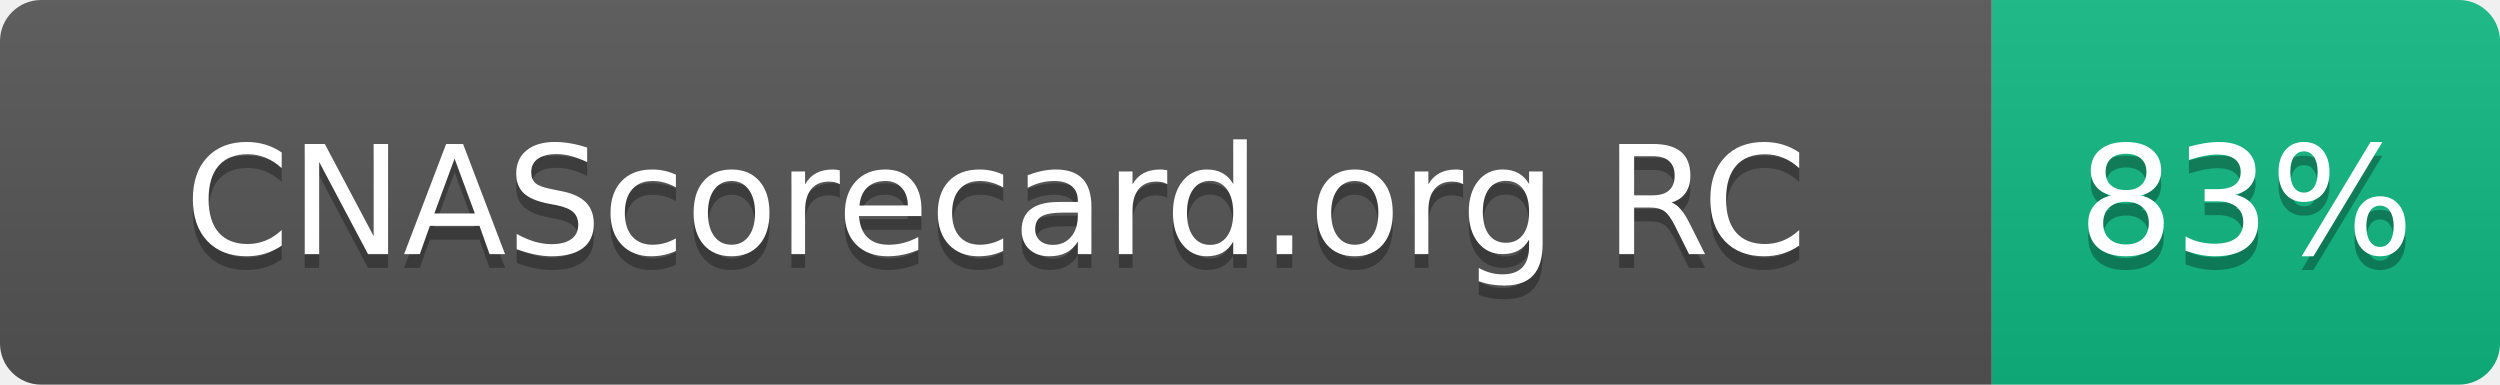
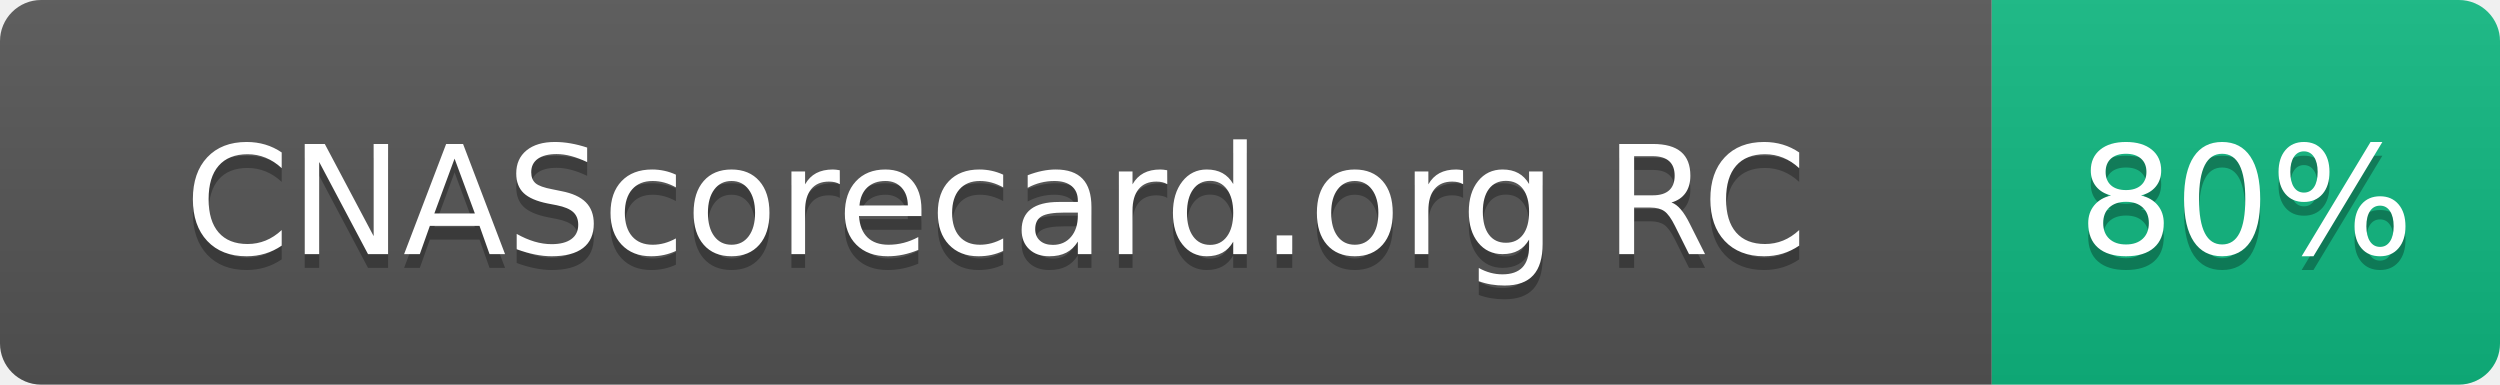
- <svg xmlns="http://www.w3.org/2000/svg" width="182" height="28" role="img" aria-label="CNAScorecard.org RC: 83%">
+ <svg xmlns="http://www.w3.org/2000/svg" width="182" height="28" role="img" aria-label="CNAScorecard.org RC: 80%">
  <linearGradient id="s" x2="0" y2="100%">
    <stop offset="0" stop-color="#bbb" stop-opacity=".1" />
    <stop offset="1" stop-opacity=".1" />
  </linearGradient>
  <clipPath id="r">
    <rect width="182" height="28" rx="3" fill="#fff" />
  </clipPath>
  <g clip-path="url(#r)">
    <rect width="145" height="28" fill="#555" />
    <rect x="145" width="37" height="28" fill="#10B981" />
    <rect width="182" height="28" fill="url(#s)" />
  </g>
  <g fill="#fff" text-anchor="middle" font-family="Verdana,Geneva,DejaVu Sans,sans-serif" text-rendering="geometricPrecision" font-size="110">
    <text aria-hidden="true" x="725" y="195" fill="#010101" fill-opacity=".3" transform="scale(.1)" textLength="1178">CNAScorecard.org RC</text>
    <text x="725" y="185" transform="scale(.1)" fill="#fff" textLength="1178">CNAScorecard.org RC</text>
-     <text aria-hidden="true" x="1635" y="195" fill="#010101" fill-opacity=".3" transform="scale(.1)" textLength="210">83%</text>
-     <text x="1635" y="185" transform="scale(.1)" fill="#fff" textLength="210">83%</text>
+     <text aria-hidden="true" x="1635" y="195" fill="#010101" fill-opacity=".3" transform="scale(.1)" textLength="210">80%</text>
+     <text x="1635" y="185" transform="scale(.1)" fill="#fff" textLength="210">80%</text>
  </g>
</svg>
